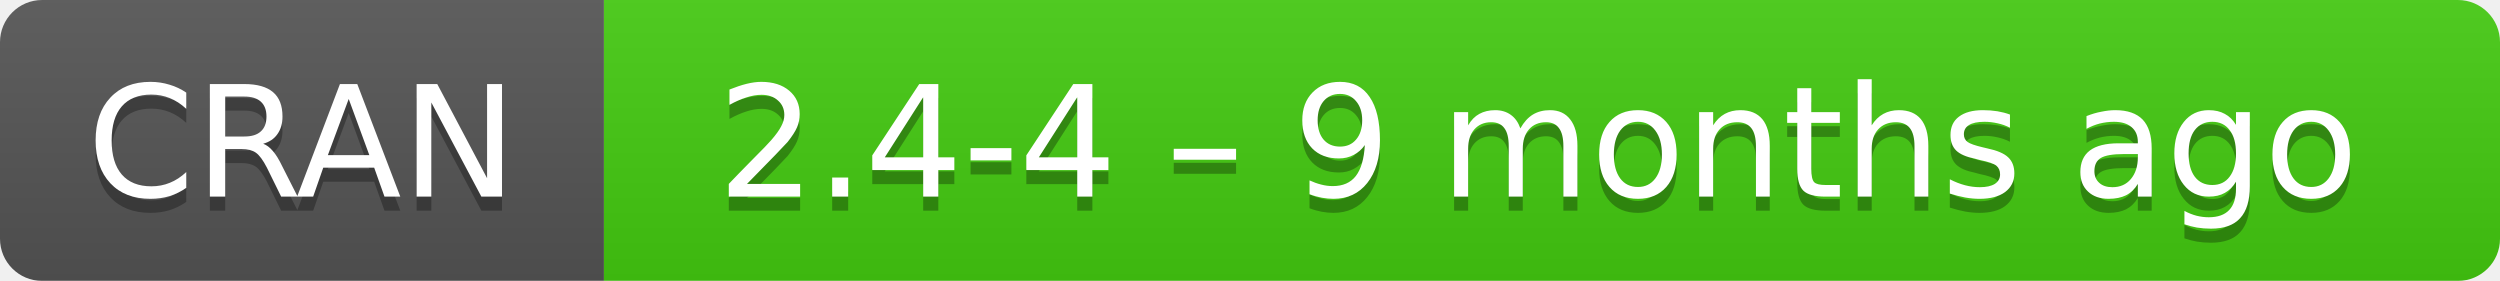
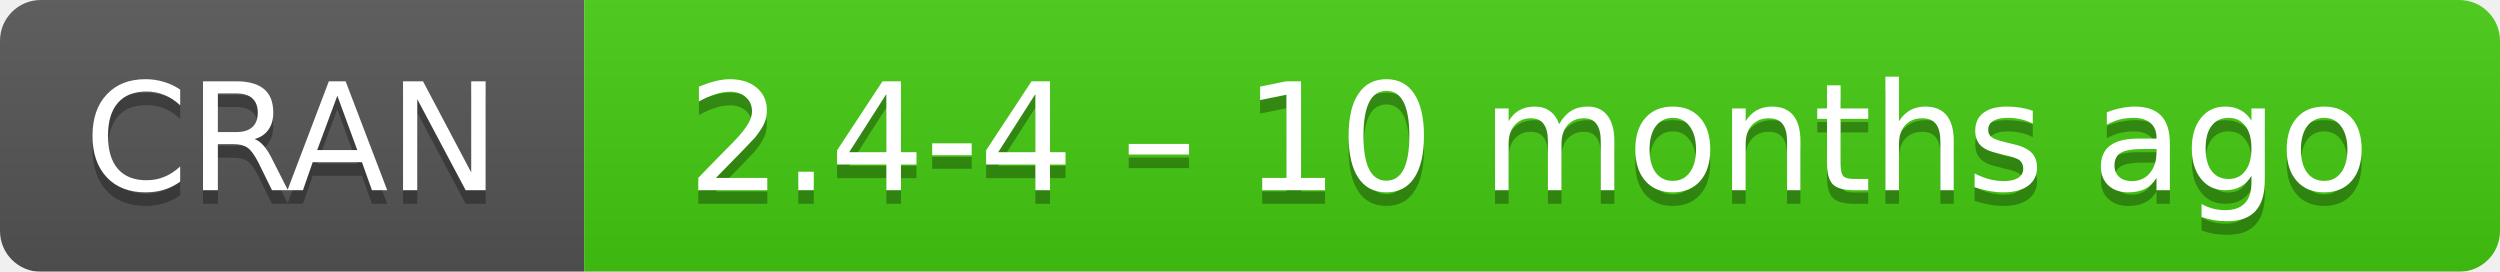
- <svg xmlns="http://www.w3.org/2000/svg" width="178" height="20" aria-label="CRAN 2.4-4 – 9 months ago">
+ <svg xmlns="http://www.w3.org/2000/svg" width="184" height="20" aria-label="CRAN 2.4-4 – 10 months ago">
  <linearGradient id="b" x2="0" y2="100%">
    <stop offset="0" stop-color="#bbb" stop-opacity=".1" />
    <stop offset="1" stop-opacity=".1" />
  </linearGradient>
  <mask id="a">
-     <rect width="178" height="20" rx="3" fill="#fff" />
+     <rect width="184" height="20" rx="3" fill="#fff" />
  </mask>
  <g mask="url(#a)">
    <path fill="#555" d="M0 0h43v20H0z" />
-     <path fill="#4c1" d="M43 0h154.5v20H43z" />
-     <path fill="url(#b)" d="M0 0h178v20H0z" />
+     <path fill="#4c1" d="M43 0h160.5v20H43z" />
+     <path fill="url(#b)" d="M0 0h184v20H0z" />
  </g>
  <g fill="#fff" text-anchor="middle" font-family="DejaVu Sans,Verdana,Geneva,sans-serif" font-size="11">
    <text x="21.5" y="15" fill="#010101" fill-opacity=".3">
      CRAN
    </text>
    <text x="21.5" y="14">
      CRAN
    </text>
-     <text x="109.5" y="15" fill="#010101" fill-opacity=".3">
-       2.4-4 – 9 months ago
+     <text x="112.5" y="15" fill="#010101" fill-opacity=".3">
+       2.4-4 – 10 months ago
    </text>
-     <text x="109.5" y="14">
-       2.4-4 – 9 months ago
+     <text x="112.5" y="14">
+       2.4-4 – 10 months ago
    </text>
  </g>
</svg>
